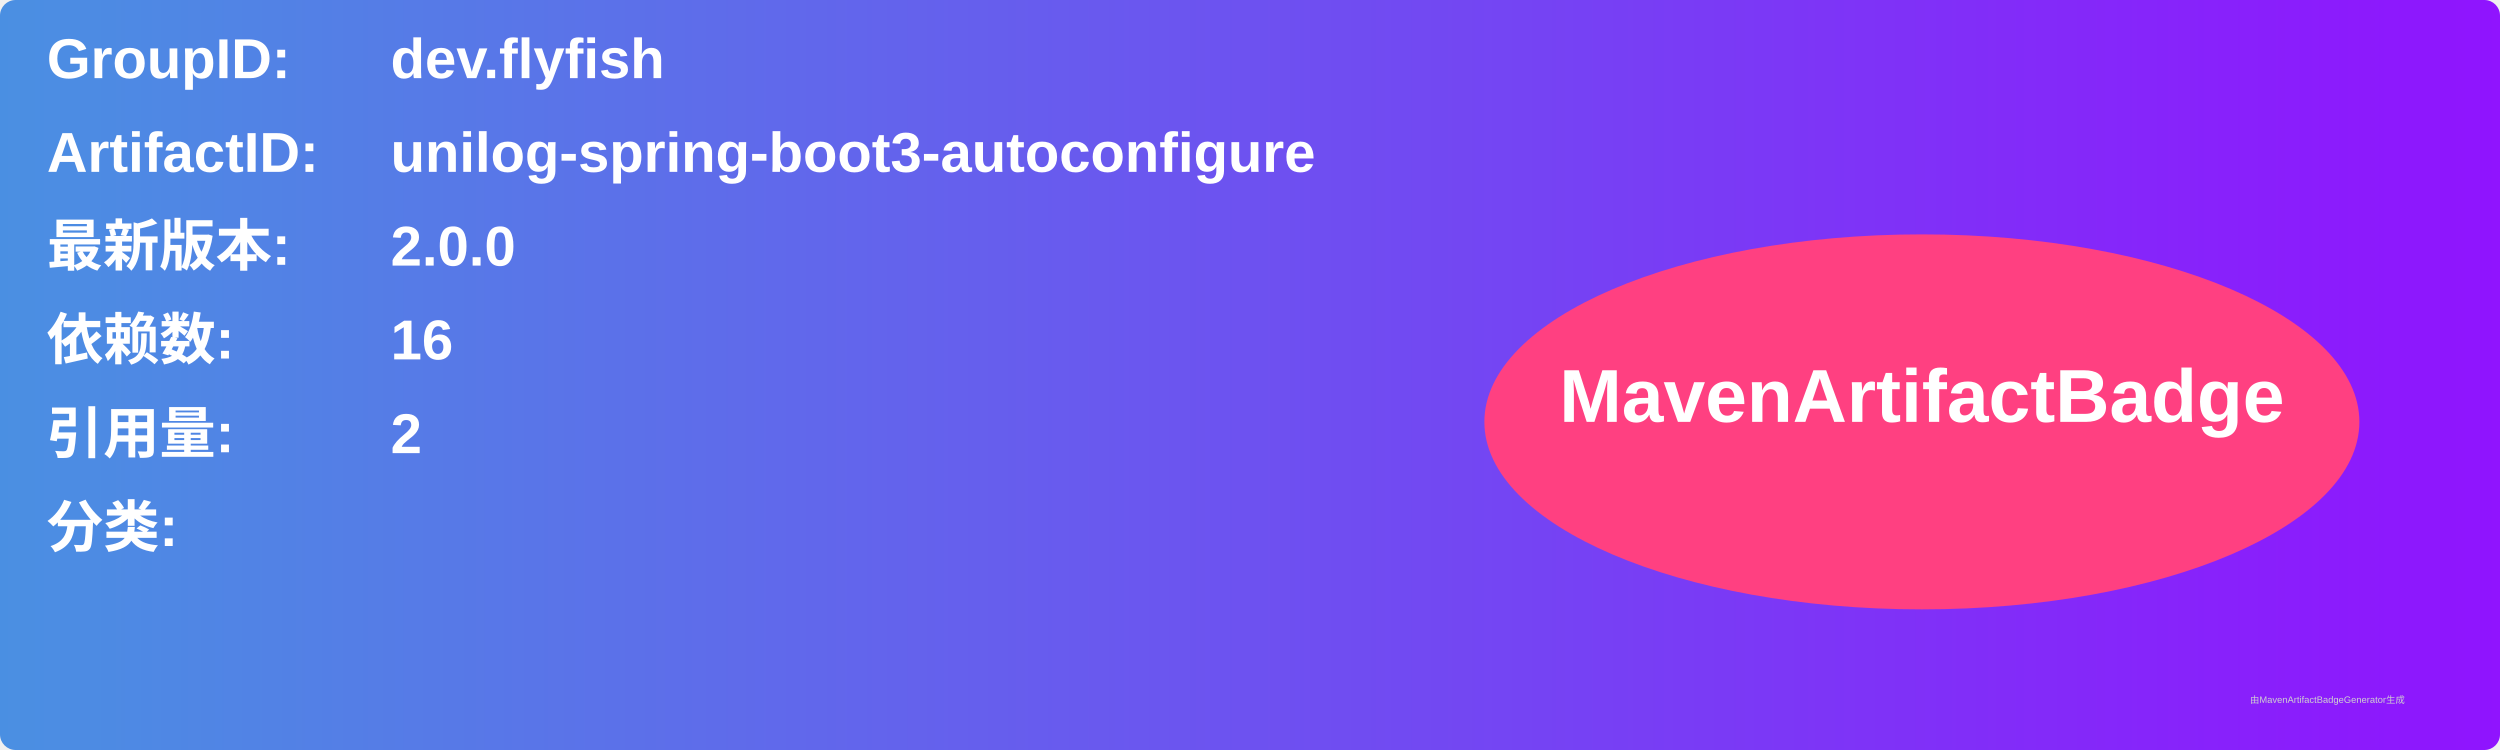
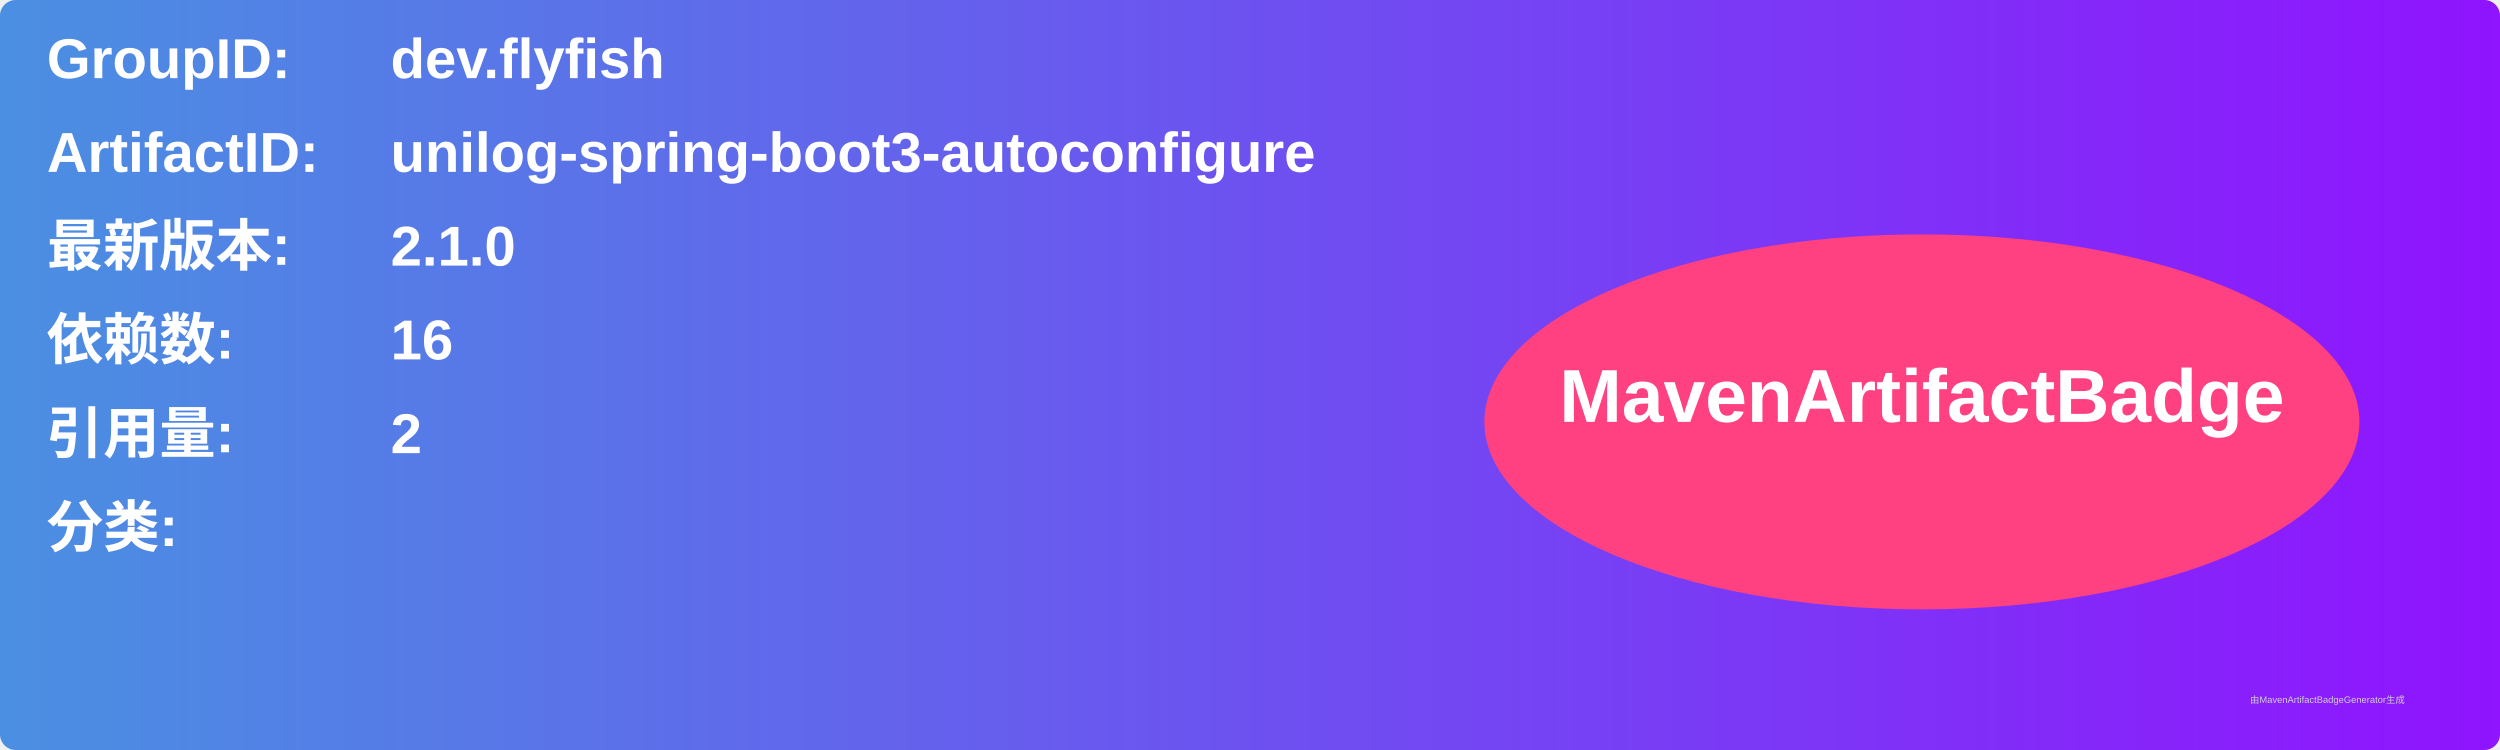
<svg xmlns="http://www.w3.org/2000/svg" width="800" height="240" viewBox="0 0 800 240">
  <linearGradient id="grad" x1="0%" y1="0%" x2="100%" y2="0%">
    <stop offset="0%" stop-color="#4a90e2" />
    <stop offset="100%" stop-color="#9013fe" />
  </linearGradient>
  <rect width="100%" height="100%" rx="5" ry="5" fill="url(#grad)" />
  <g transform="translate(15, 15)">
    <text x="0" y="10" font-family="Arial" font-size="18" fill="white" font-weight="bold" width="260">GroupID:</text>
    <text x="110" y="10" font-family="Arial" font-size="18" fill="white" font-weight="bold" width="460">dev.flyfish</text>
    <text x="0" y="40" font-family="Arial" font-size="18" fill="white" font-weight="bold" width="260">ArtifactID:</text>
    <text x="110" y="40" font-family="Arial" font-size="18" fill="white" font-weight="bold" width="460">unilog-spring-boot3-autoconfigure</text>
    <text x="0" y="70" font-family="Arial" font-size="18" fill="white" font-weight="bold">最新版本:</text>
    <text x="110" y="70" font-family="Arial" font-size="18" fill="white" font-weight="bold">
-       <tspan font-weight="bold">2.0.0</tspan>
+       <tspan font-weight="bold">2.1.0</tspan>
    </text>
    <text x="0" y="100" font-family="Arial" font-size="18" fill="white" font-weight="bold">依赖数: </text>
    <text x="110" y="100" font-family="Arial" font-size="18" fill="white">
      <tspan font-weight="bold">16</tspan>
    </text>
    <text x="0" y="130" font-family="Arial" font-size="18" fill="white" font-weight="bold">引用量: </text>
    <text x="110" y="130" font-family="Arial" font-size="18" fill="white">
      <tspan font-weight="bold">2</tspan>
    </text>
    <text x="0" y="160" font-family="Arial" font-size="18" fill="white" font-weight="bold">分类:</text>
    <text x="10" y="190" font-family="Arial" font-size="10" fill="white">
      <tspan font-weight="bold" />
    </text>
    <ellipse cx="600" cy="120" rx="140" ry="60" fill="#ff4081" />
    <text x="600" y="120" text-anchor="middle" font-family="Arial" font-size="24" fill="white" font-weight="bold">MavenArtifactBadge</text>
  </g>
  <text x="720" y="225" font-family="Arial" font-size="3" fill="#d0d0d0">由MavenArtifactBadgeGenerator生成</text>
</svg>
